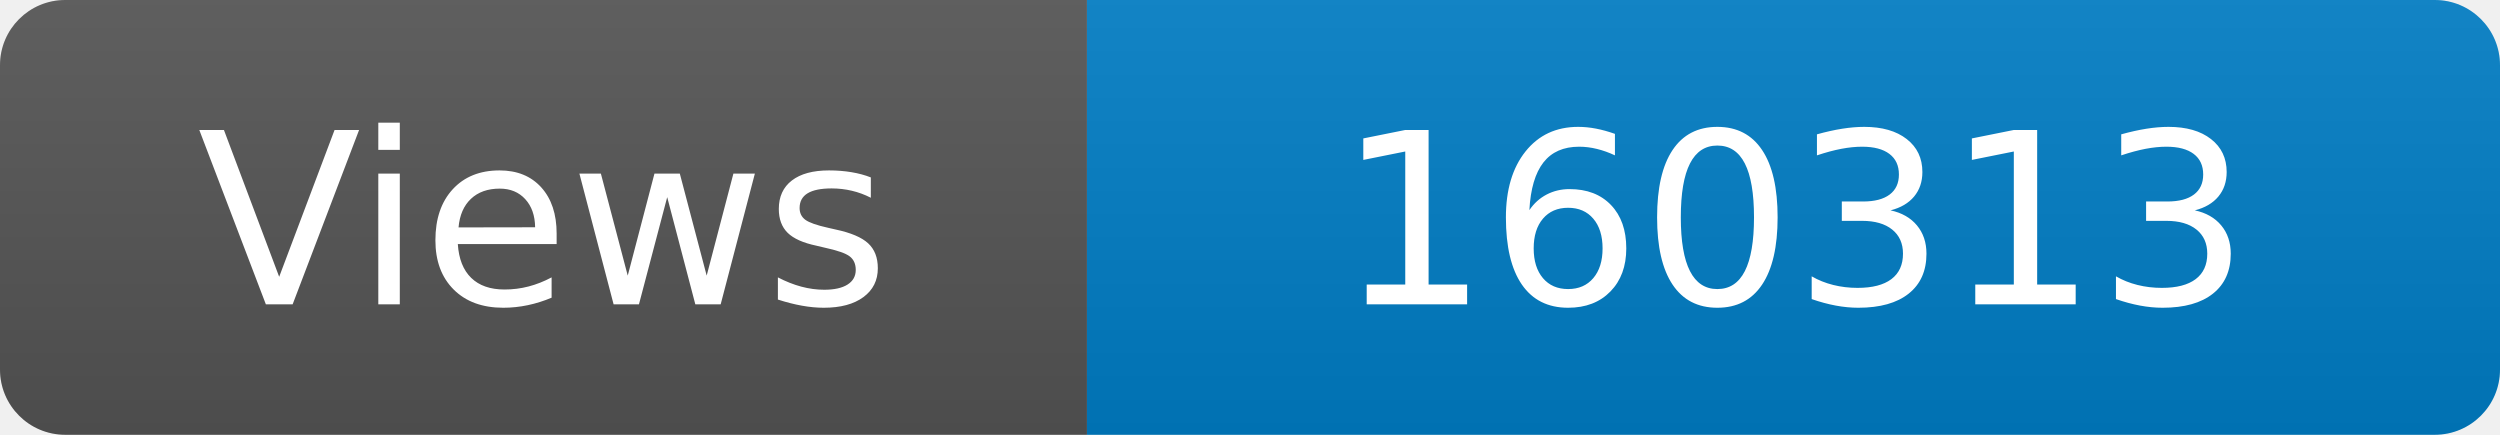
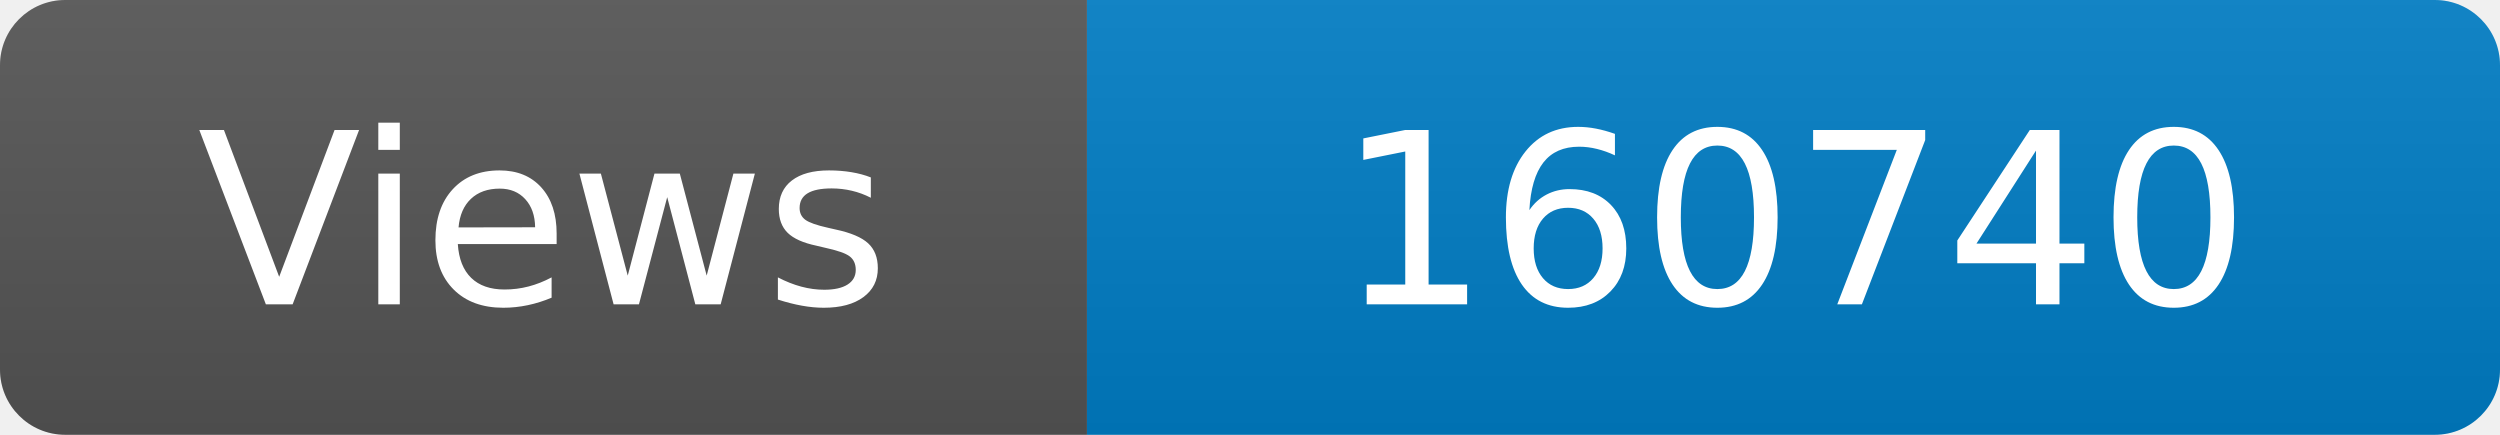
<svg xmlns="http://www.w3.org/2000/svg" width="115" height="20" role="img" aria-label="Maintained?: yes">
  <linearGradient id="s" x2="0" y2="100%">
    <stop offset="0" stop-color="#bbb" stop-opacity=".1" />
    <stop offset="1" stop-opacity=".1" />
  </linearGradient>
  <clipPath id="r">
    <rect width="115" height="20" rx="3" fill="#fff" />
  </clipPath>
  <g clip-path="url(#r)">
    <rect width="50" height="20" fill="#555" />
    <rect x="50" width="160" height="20" fill="#007ec6" />
    <rect width="115" height="20" fill="url(#s)" />
  </g>
  <g fill="#fff" text-anchor="middle" font-family="Verdana,Geneva,DejaVu Sans,sans-serif" font-size="110">
    <text x="250" y="140" transform="scale(.1)" fill="#fff">Views</text>
-     <text x="825" y="140" transform="scale(.1)" fill="#fff">160313</text>
+     <text x="825" y="140" transform="scale(.1)" fill="#fff">160740</text>
  </g>
</svg>
